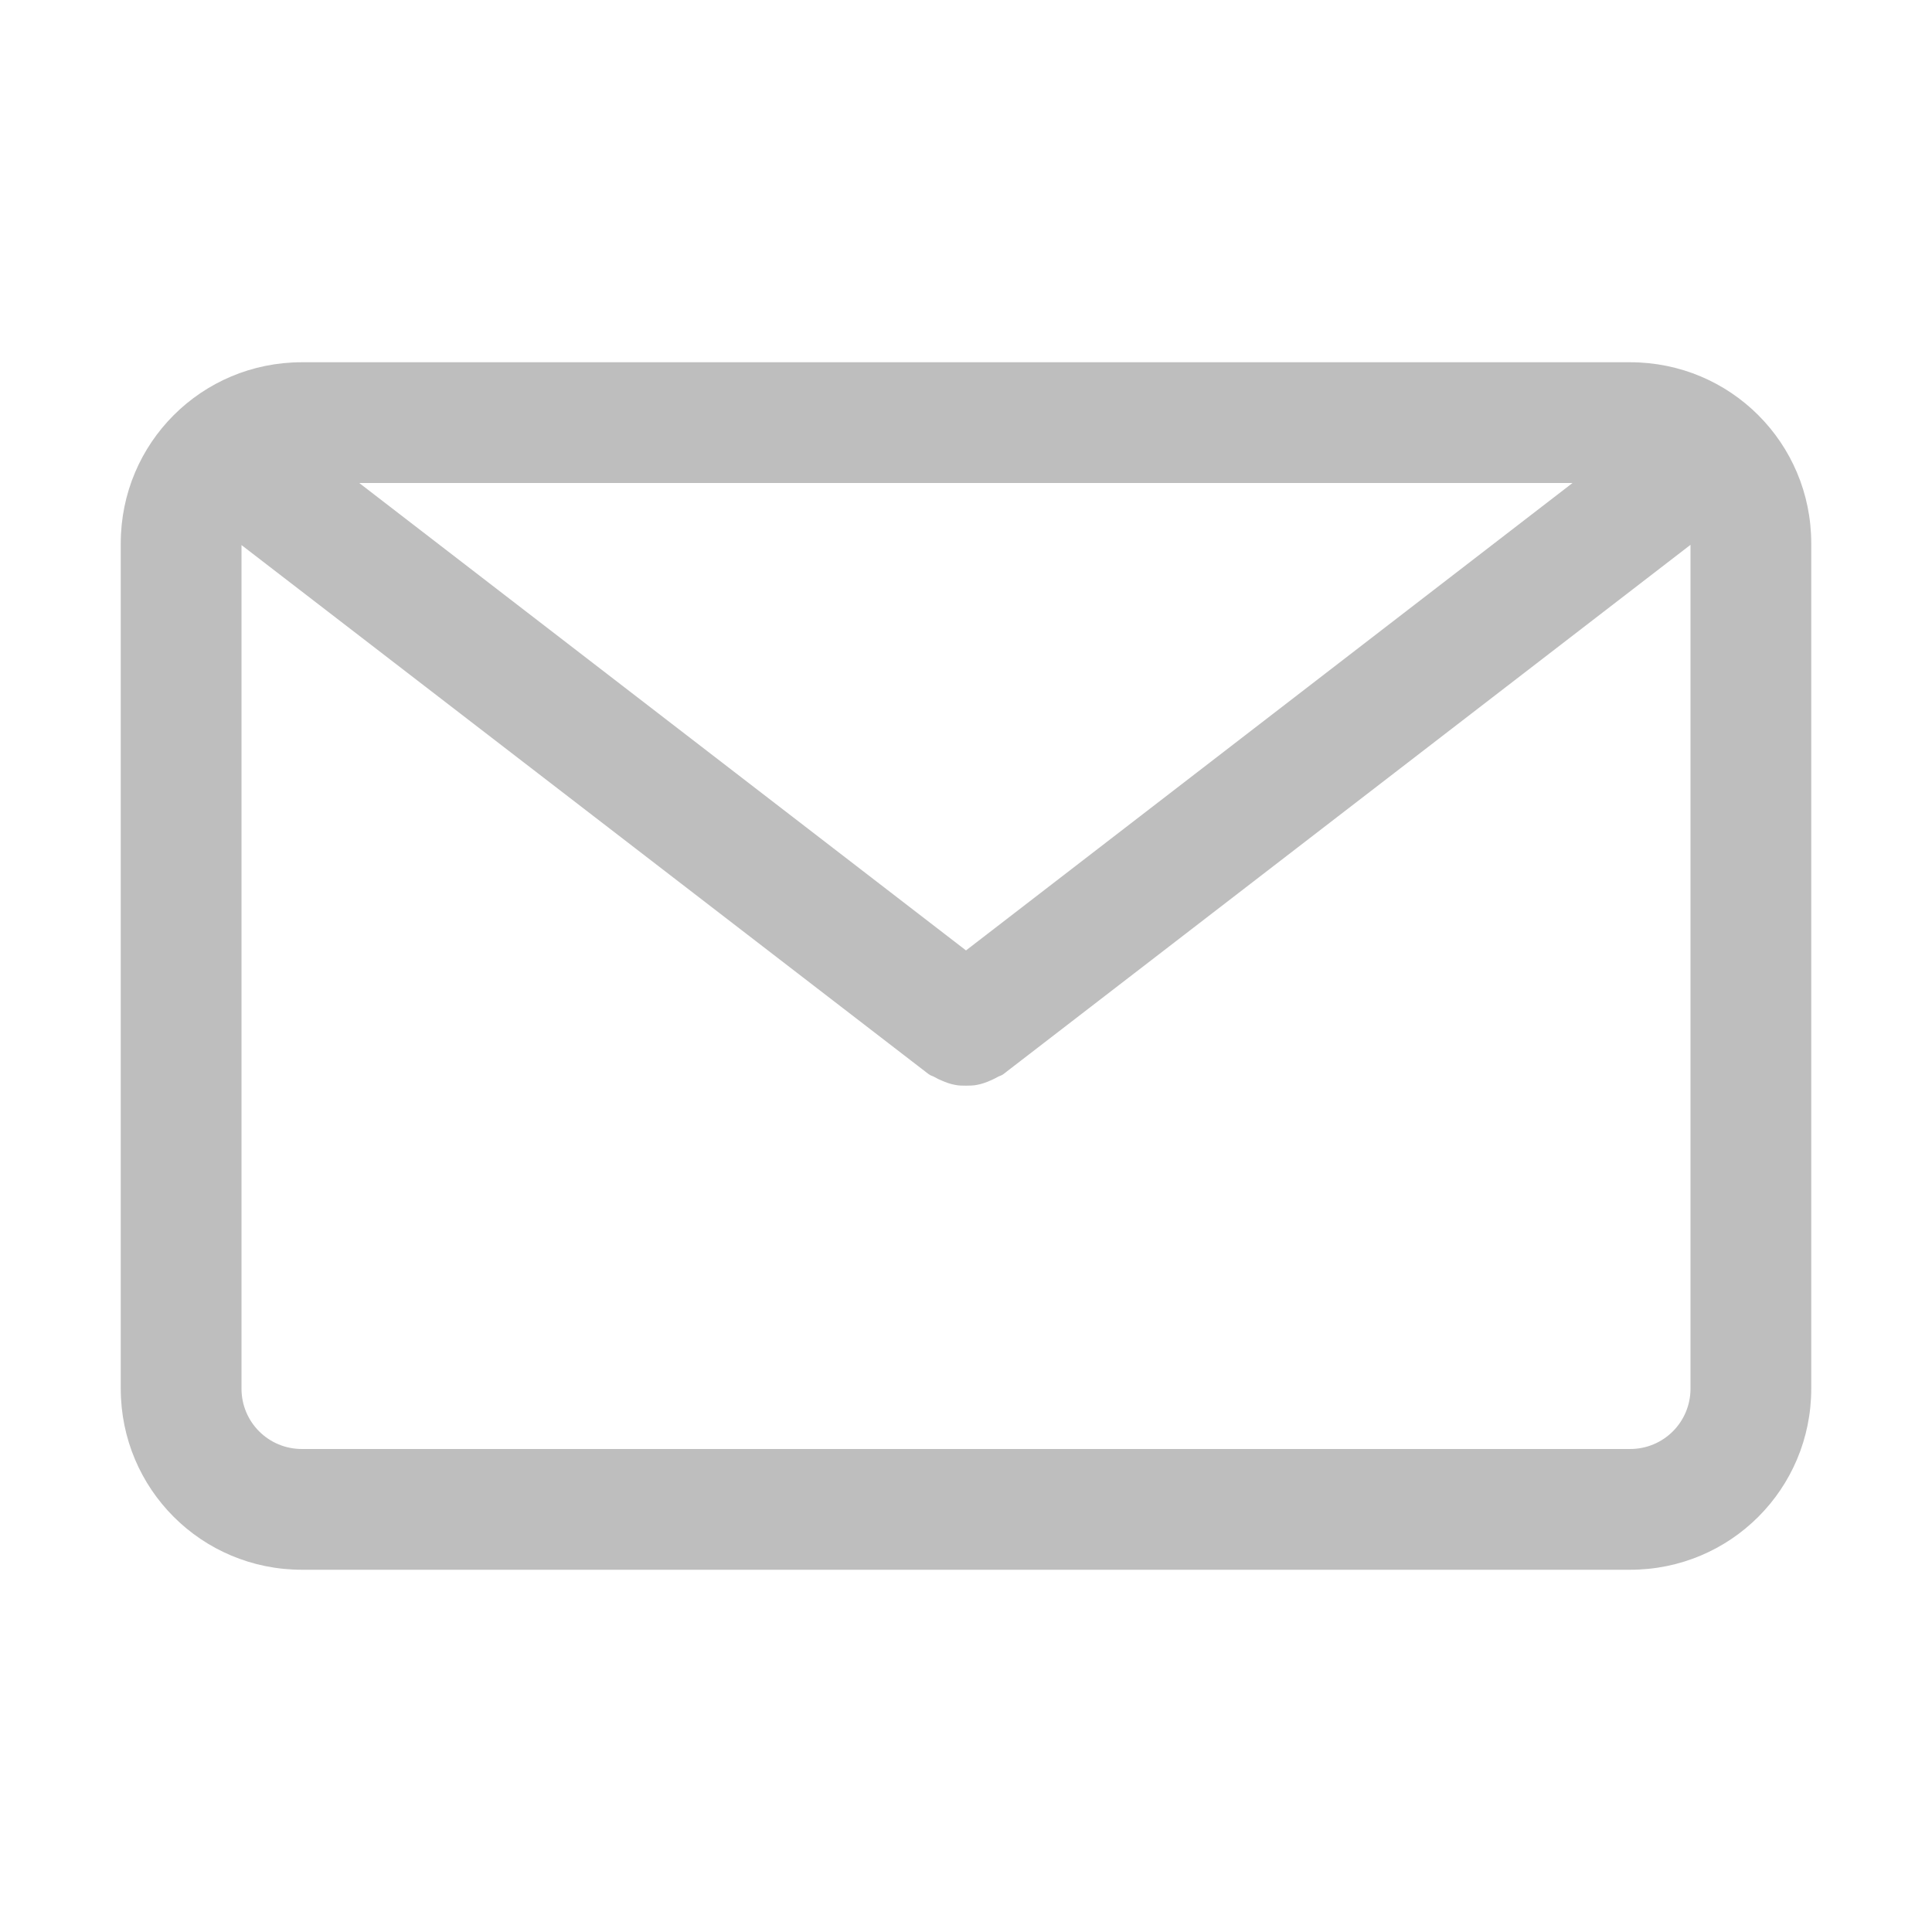
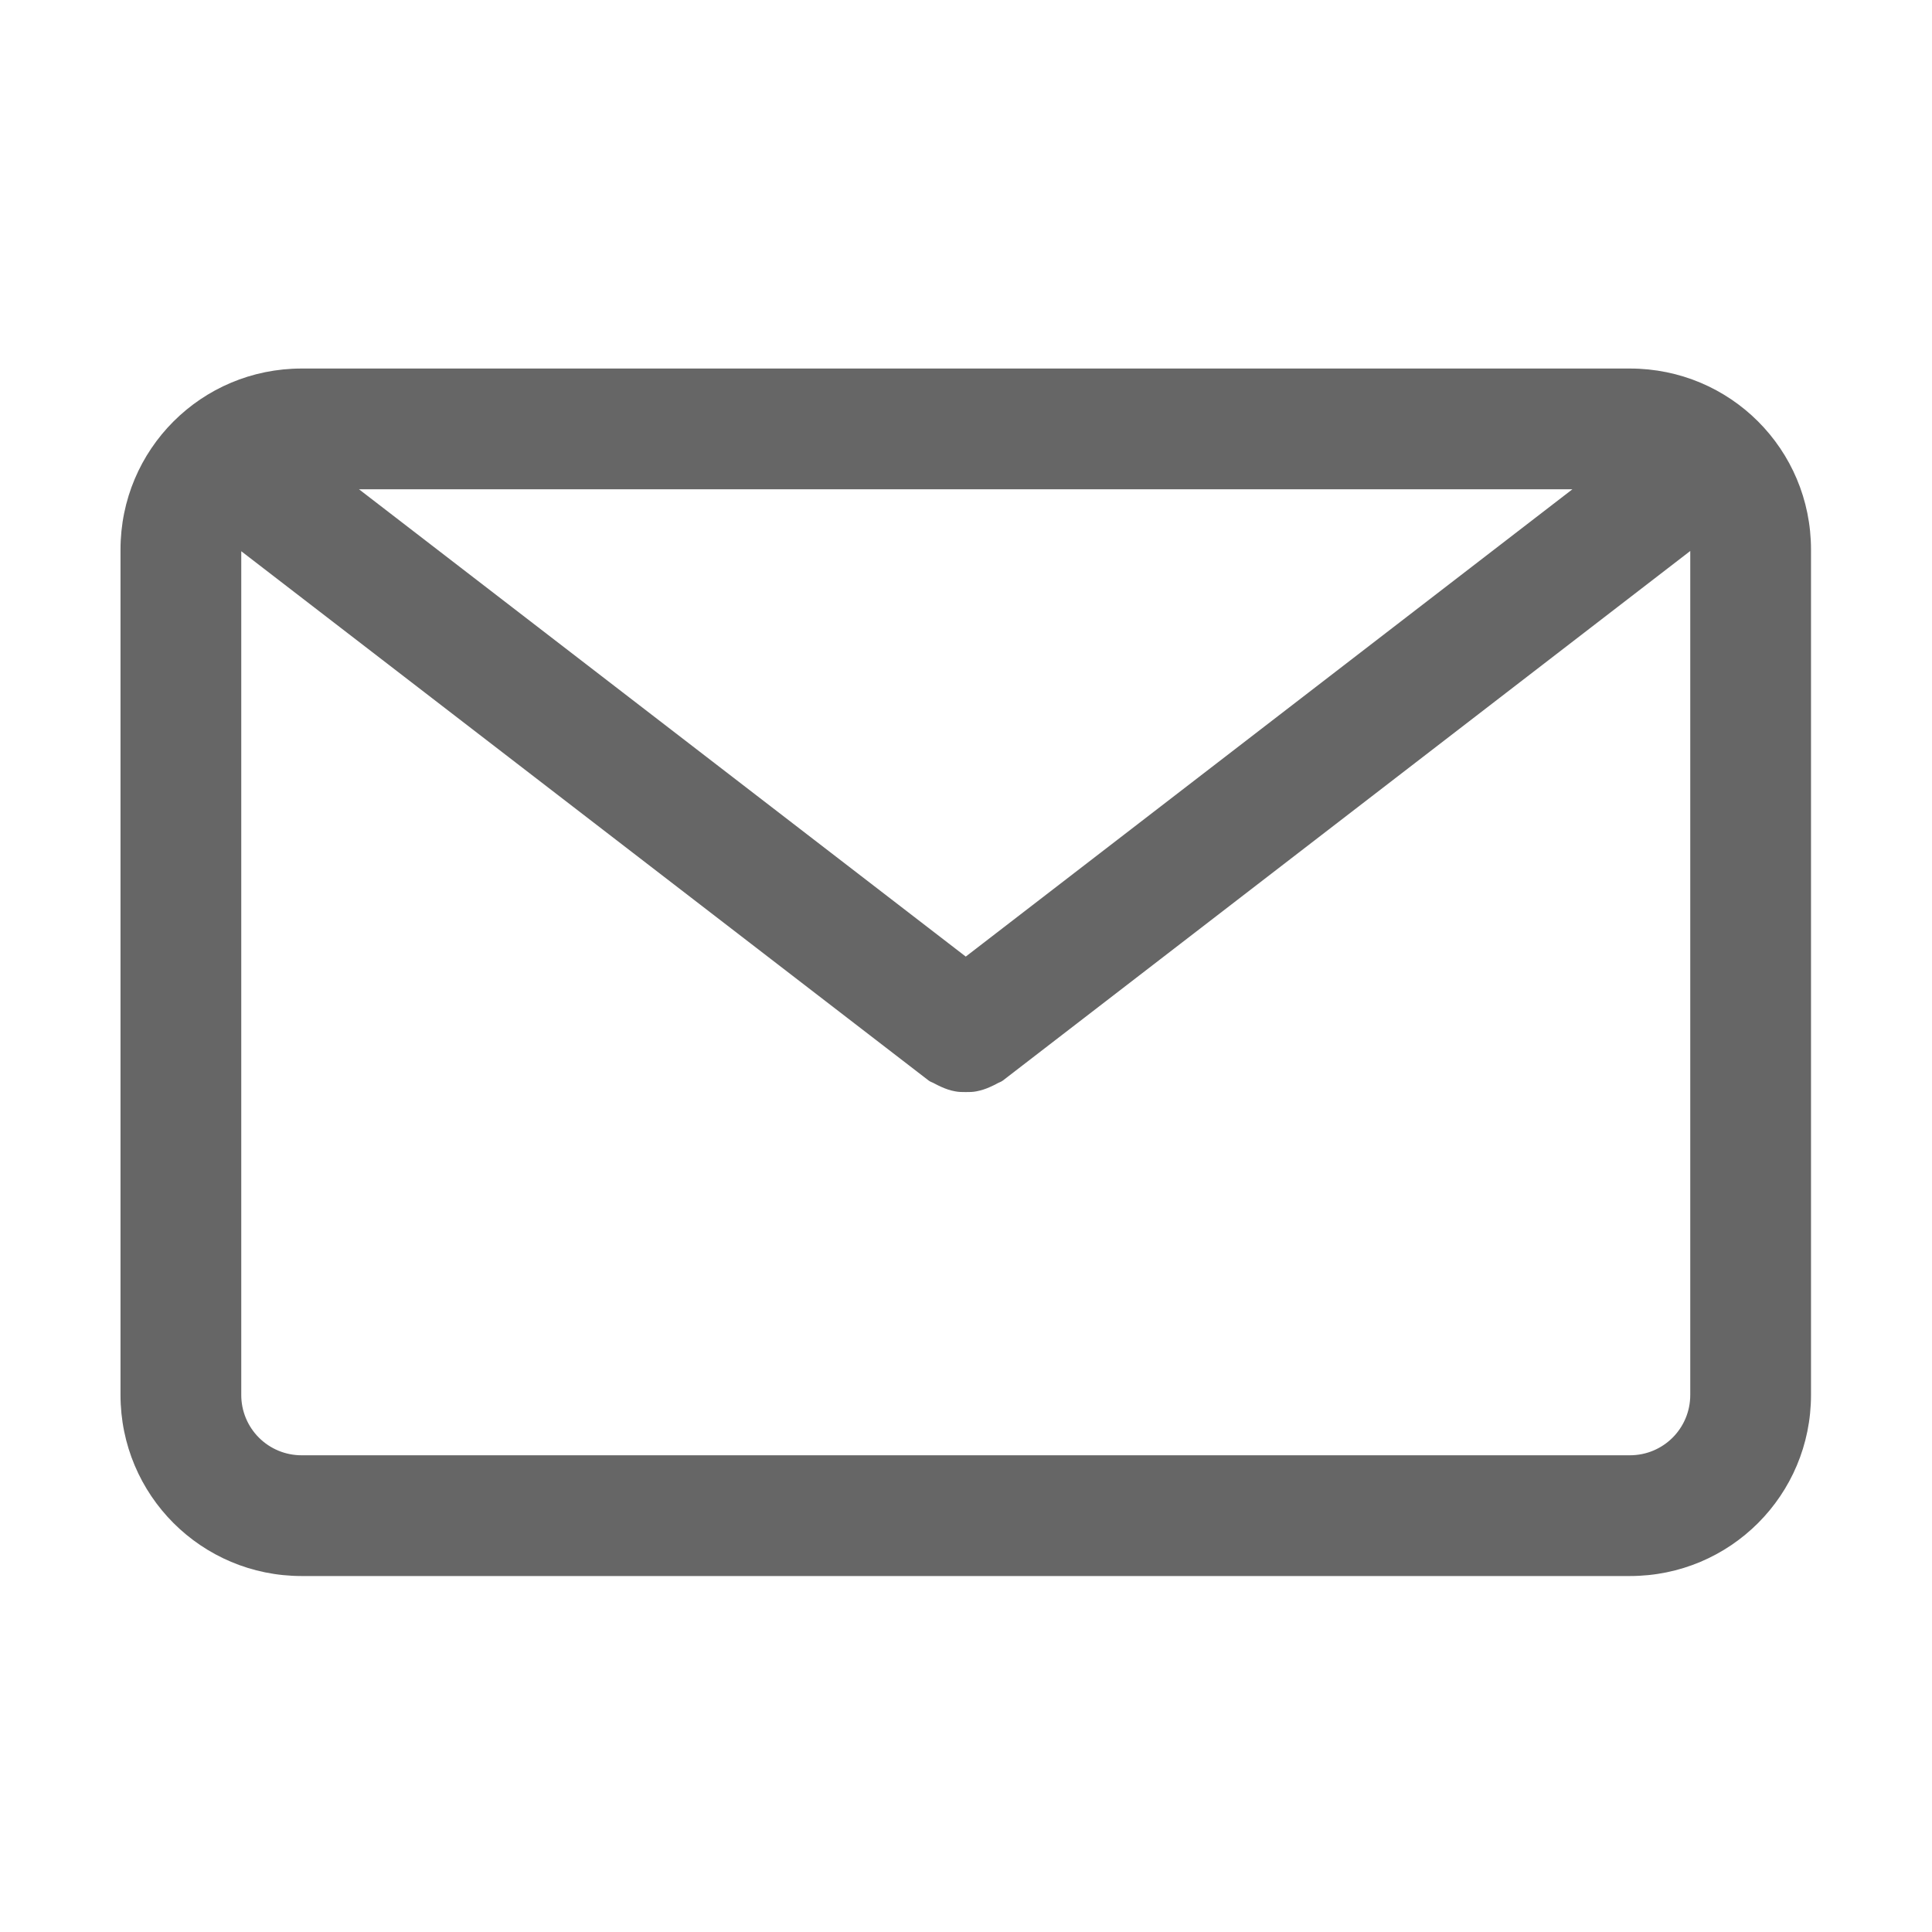
- <svg xmlns="http://www.w3.org/2000/svg" version="1.1" width="16" height="16" id="svg2996">
-   <defs id="defs2998" />
-   <path style="color:#000000;clip-rule:nonzero;display:inline;overflow:visible;visibility:visible;opacity:1;isolation:auto;mix-blend-mode:normal;color-interpolation:sRGB;color-interpolation-filters:linearRGB;solid-color:#000000;solid-opacity:1;fill:#bebebe;fill-opacity:1;fill-rule:nonzero;stroke:none;stroke-width:1;stroke-linecap:butt;stroke-linejoin:miter;stroke-miterlimit:4;stroke-dasharray:none;stroke-dashoffset:0;stroke-opacity:1;marker:none;color-rendering:auto;image-rendering:auto;shape-rendering:auto;text-rendering:auto;enable-background:accumulate" d="M 2.5,3 C 1.669,3 1,3.669 1,4.5 l 0,7 C 1,12.331 1.669,13 2.5,13 l 11,0 c 0.831,0 1.5,-0.669 1.5,-1.5 l 0,-7 C 15,3.669 14.331,3 13.5,3 L 2.5,3 Z M 2.975,4 13.023,4 8,7.871 2.975,4 Z M 14,4.512 14,11.5 c 0,0.277 -0.223,0.5 -0.5,0.5 l -11,0 C 2.223,12 2,11.777 2,11.5 L 2,4.514 7.691,8.896 c 0.016,0.012 0.034,0.015 0.051,0.025 0.018,0.011 0.036,0.019 0.055,0.027 0.038,0.017 0.075,0.03 0.115,0.037 0.029,0.006 0.058,0.006 0.088,0.006 0.03,-2.282e-4 0.058,-2.952e-4 0.088,-0.006 0.04,-0.007 0.077,-0.02 0.115,-0.037 0.019,-0.009 0.037,-0.016 0.055,-0.027 0.017,-0.01 0.035,-0.013 0.051,-0.025 L 14,4.512 Z" id="rect4147" />
+ <svg xmlns="http://www.w3.org/2000/svg" id="svg4" version="1.1" width="16" height="16">
+   <defs id="defs8" />
+   <path id="path2" fill="#666" overflow="visible" color="#000" style="isolation:auto;mix-blend-mode:normal;marker:none" d="M2.498 3.052c-.83 0-1.5.669-1.5 1.5v7c0 .83.67 1.5 1.5 1.5h11c.831 0 1.5-.67 1.5-1.5v-7c0-.831-.669-1.5-1.5-1.5zm.475 1h10.049l-5.024 3.87zm11.025.511v6.989c0 .277-.223.5-.5.5h-11a.499.499 0 0 1-.5-.5V4.565L7.69 8.948c.015.012.034.016.05.026.018.01.036.018.055.027.038.017.075.03.115.037.03.006.058.006.088.006.03 0 .059 0 .088-.006a.49.49 0 0 0 .115-.037c.02-.01.037-.016.055-.027.017-.01.035-.014.05-.026z" />
</svg>
